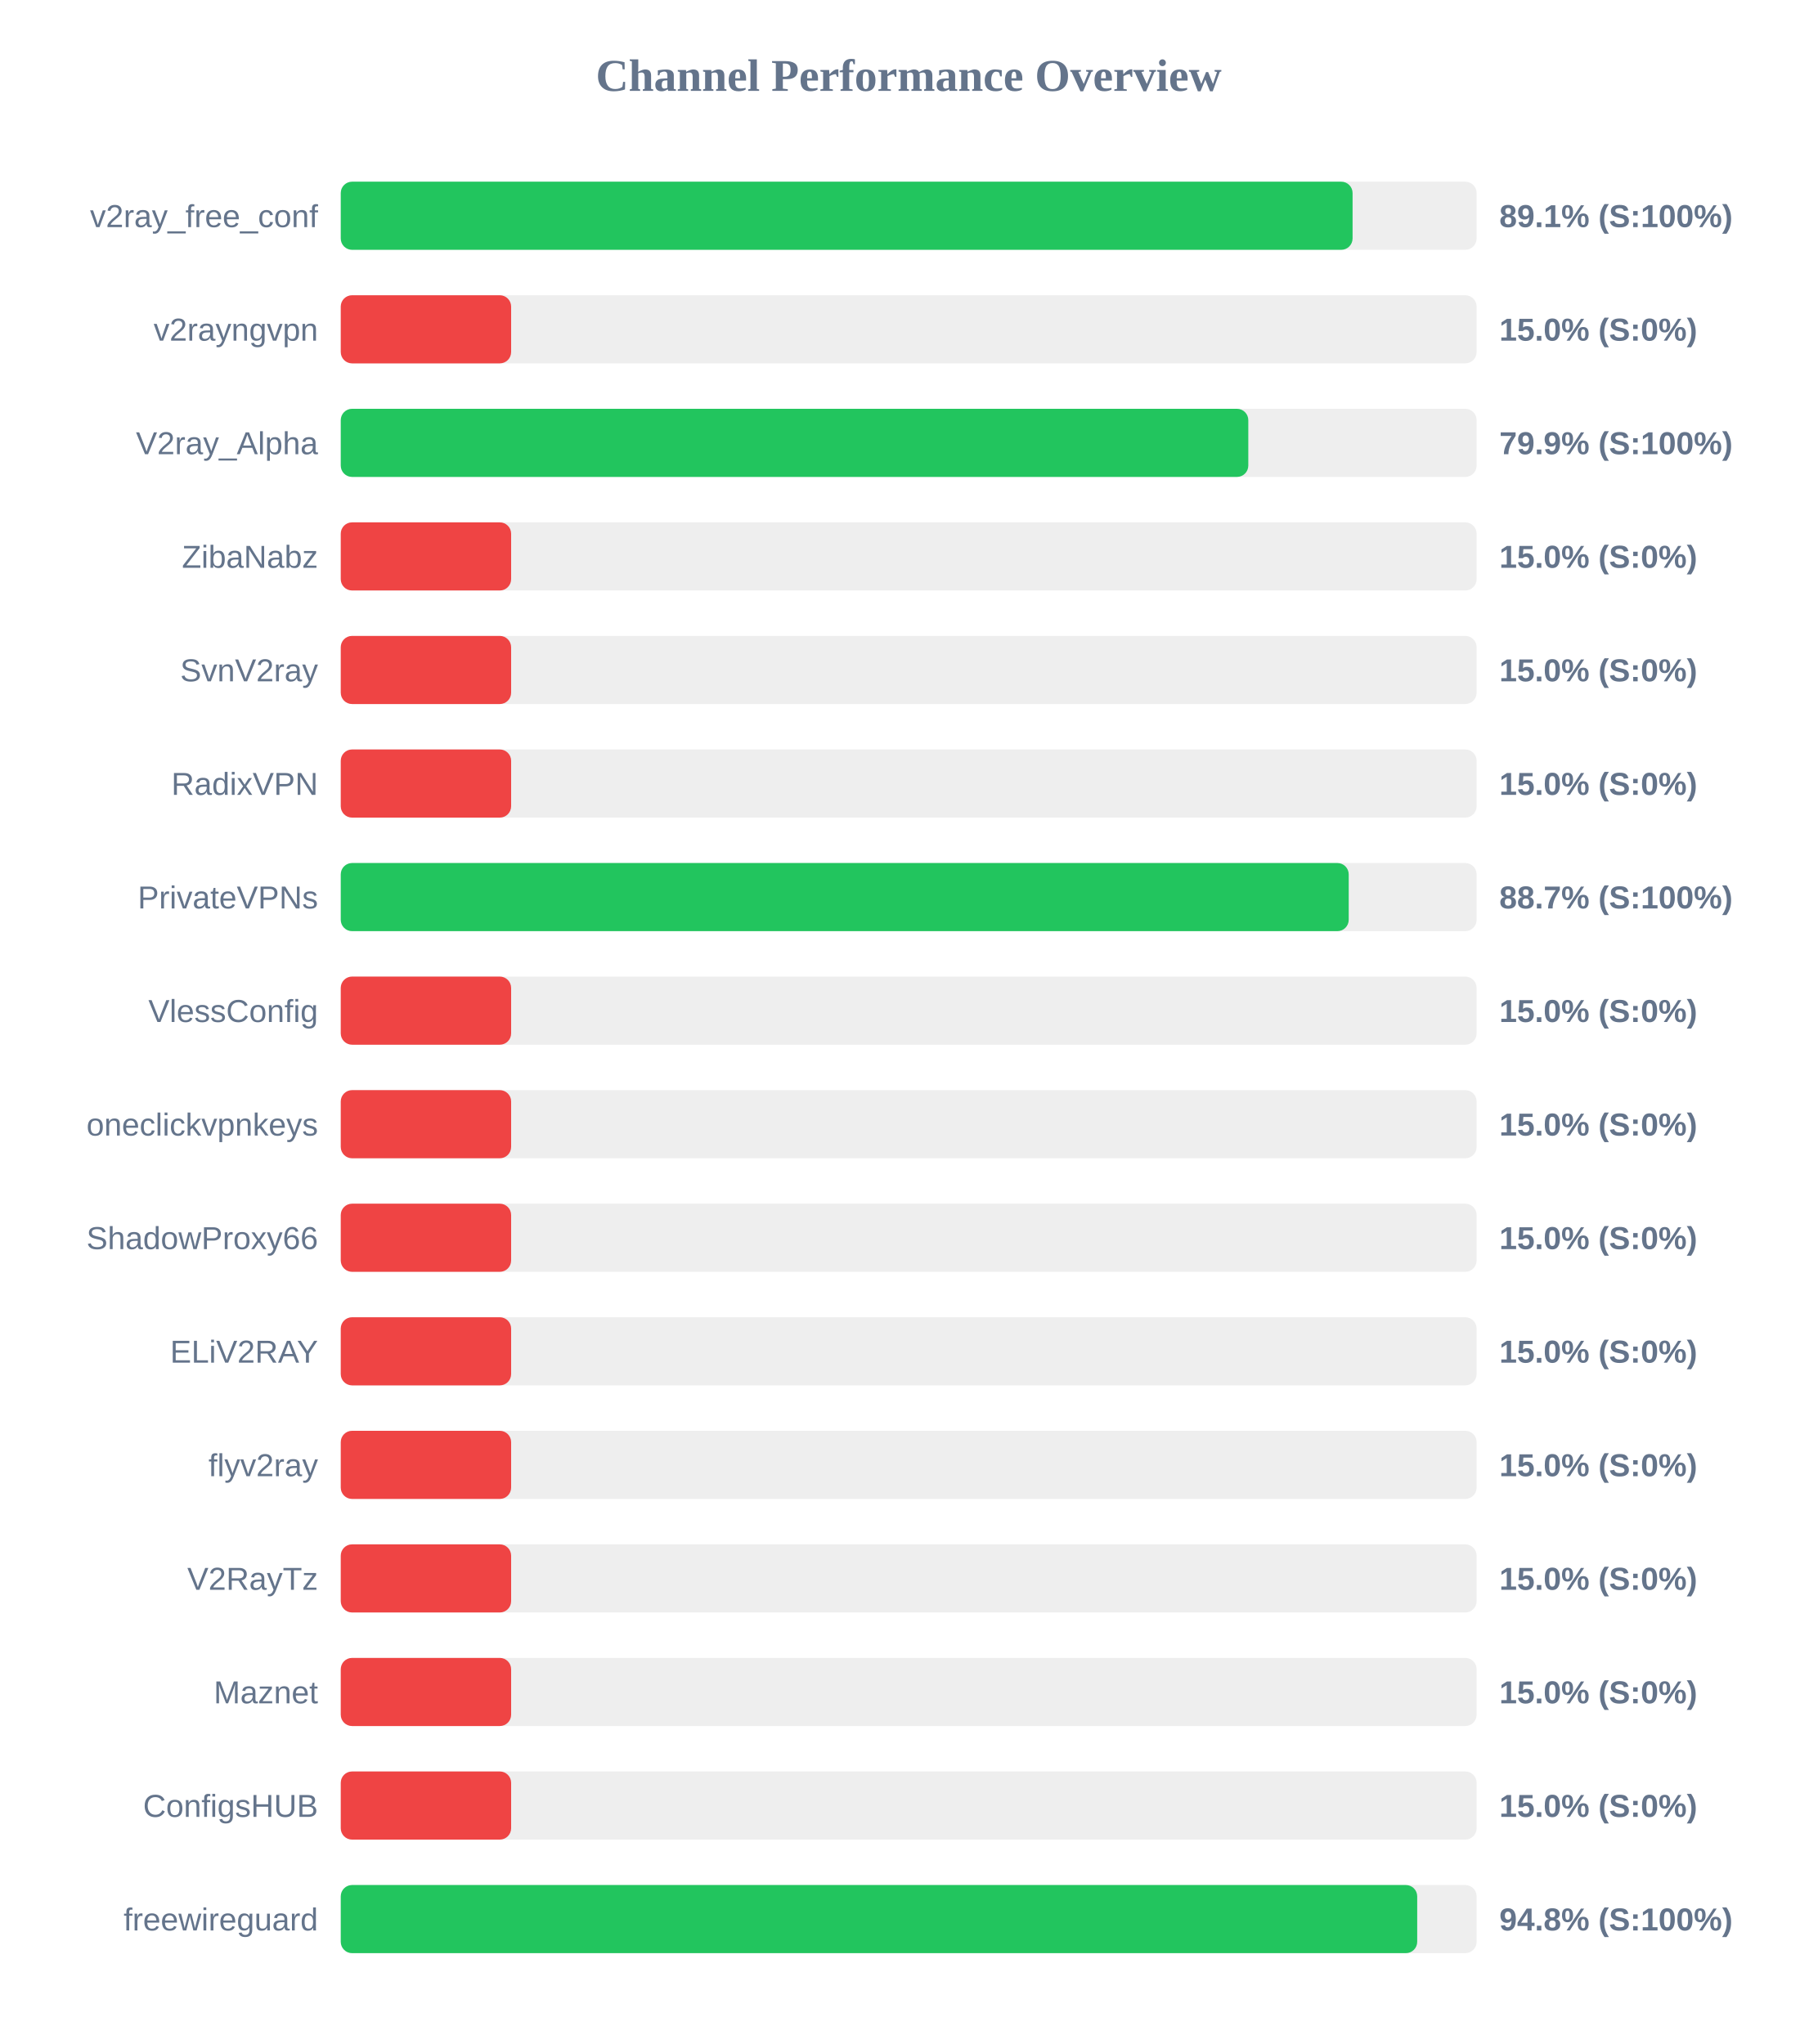
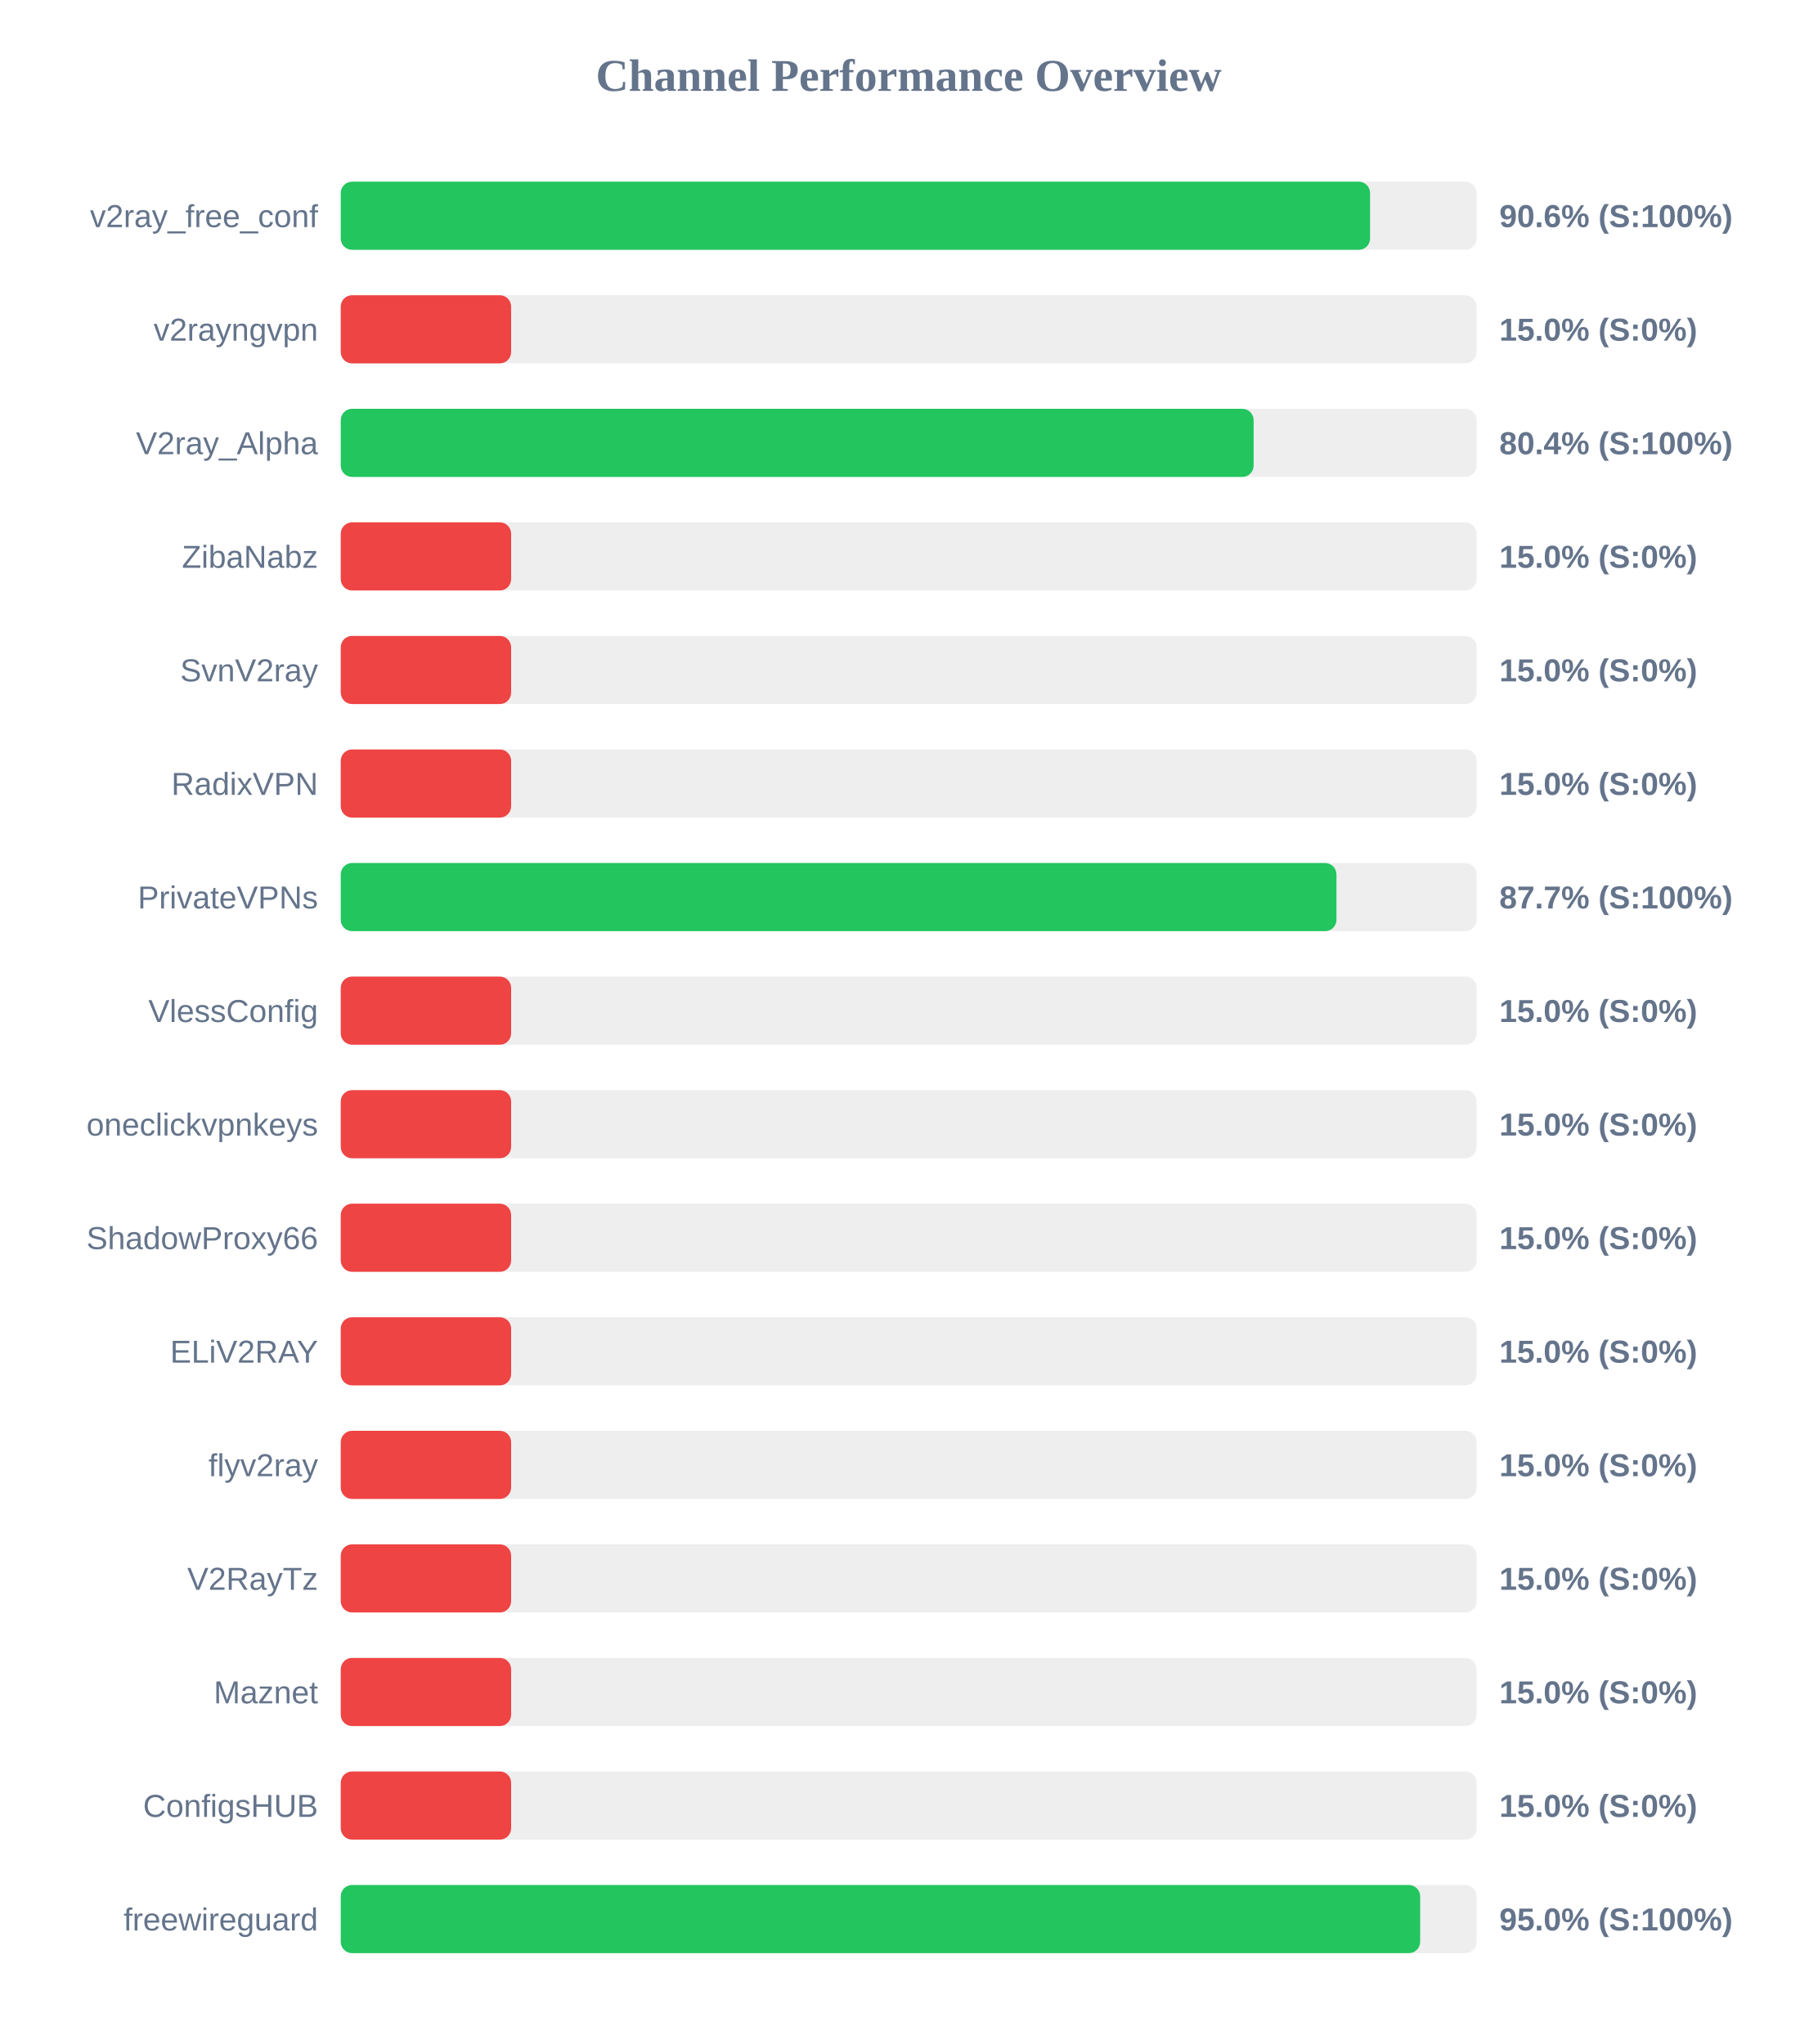
<svg xmlns="http://www.w3.org/2000/svg" width="800" height="900" version="1.1">
  <style>
        .row { font: 14px Arial; fill: #64748b; }
        .score { font: bold 14px Arial; fill: #64748b; }
    </style>
  <text x="400" y="40" text-anchor="middle" font-size="20px" font-weight="bold" fill="#64748b">Channel Performance Overview</text>
  <rect x="150" y="80" width="500" height="30" fill="#eee" rx="5" />
-   <rect x="150" y="80" width="445.4" height="30" fill="#22c55e" rx="5" />
+   <rect x="150" y="80" width="453.1" height="30" fill="#22c55e" rx="5" />
  <text x="140" y="100" text-anchor="end" class="row">v2ray_free_conf</text>
-   <text x="660" y="100" text-anchor="start" class="score">89.1% (S:100%)</text>
+   <text x="660" y="100" text-anchor="start" class="score">90.6% (S:100%)</text>
  <rect x="150" y="130" width="500" height="30" fill="#eee" rx="5" />
  <rect x="150" y="130" width="75.0" height="30" fill="#ef4444" rx="5" />
  <text x="140" y="150" text-anchor="end" class="row">v2rayngvpn</text>
  <text x="660" y="150" text-anchor="start" class="score">15.0% (S:0%)</text>
  <rect x="150" y="180" width="500" height="30" fill="#eee" rx="5" />
-   <rect x="150" y="180" width="399.5" height="30" fill="#22c55e" rx="5" />
+   <rect x="150" y="180" width="401.85" height="30" fill="#22c55e" rx="5" />
  <text x="140" y="200" text-anchor="end" class="row">V2ray_Alpha</text>
-   <text x="660" y="200" text-anchor="start" class="score">79.9% (S:100%)</text>
+   <text x="660" y="200" text-anchor="start" class="score">80.4% (S:100%)</text>
  <rect x="150" y="230" width="500" height="30" fill="#eee" rx="5" />
  <rect x="150" y="230" width="75.0" height="30" fill="#ef4444" rx="5" />
  <text x="140" y="250" text-anchor="end" class="row">ZibaNabz</text>
  <text x="660" y="250" text-anchor="start" class="score">15.0% (S:0%)</text>
  <rect x="150" y="280" width="500" height="30" fill="#eee" rx="5" />
  <rect x="150" y="280" width="75.0" height="30" fill="#ef4444" rx="5" />
  <text x="140" y="300" text-anchor="end" class="row">SvnV2ray</text>
  <text x="660" y="300" text-anchor="start" class="score">15.0% (S:0%)</text>
  <rect x="150" y="330" width="500" height="30" fill="#eee" rx="5" />
  <rect x="150" y="330" width="75.0" height="30" fill="#ef4444" rx="5" />
  <text x="140" y="350" text-anchor="end" class="row">RadixVPN</text>
  <text x="660" y="350" text-anchor="start" class="score">15.0% (S:0%)</text>
  <rect x="150" y="380" width="500" height="30" fill="#eee" rx="5" />
-   <rect x="150" y="380" width="443.7" height="30" fill="#22c55e" rx="5" />
+   <rect x="150" y="380" width="438.3" height="30" fill="#22c55e" rx="5" />
  <text x="140" y="400" text-anchor="end" class="row">PrivateVPNs</text>
-   <text x="660" y="400" text-anchor="start" class="score">88.7% (S:100%)</text>
+   <text x="660" y="400" text-anchor="start" class="score">87.7% (S:100%)</text>
  <rect x="150" y="430" width="500" height="30" fill="#eee" rx="5" />
  <rect x="150" y="430" width="75.0" height="30" fill="#ef4444" rx="5" />
  <text x="140" y="450" text-anchor="end" class="row">VlessConfig</text>
  <text x="660" y="450" text-anchor="start" class="score">15.0% (S:0%)</text>
  <rect x="150" y="480" width="500" height="30" fill="#eee" rx="5" />
  <rect x="150" y="480" width="75.0" height="30" fill="#ef4444" rx="5" />
  <text x="140" y="500" text-anchor="end" class="row">oneclickvpnkeys</text>
  <text x="660" y="500" text-anchor="start" class="score">15.0% (S:0%)</text>
  <rect x="150" y="530" width="500" height="30" fill="#eee" rx="5" />
  <rect x="150" y="530" width="75.0" height="30" fill="#ef4444" rx="5" />
  <text x="140" y="550" text-anchor="end" class="row">ShadowProxy66</text>
  <text x="660" y="550" text-anchor="start" class="score">15.0% (S:0%)</text>
  <rect x="150" y="580" width="500" height="30" fill="#eee" rx="5" />
  <rect x="150" y="580" width="75.0" height="30" fill="#ef4444" rx="5" />
  <text x="140" y="600" text-anchor="end" class="row">ELiV2RAY</text>
  <text x="660" y="600" text-anchor="start" class="score">15.0% (S:0%)</text>
  <rect x="150" y="630" width="500" height="30" fill="#eee" rx="5" />
  <rect x="150" y="630" width="75.0" height="30" fill="#ef4444" rx="5" />
  <text x="140" y="650" text-anchor="end" class="row">flyv2ray</text>
  <text x="660" y="650" text-anchor="start" class="score">15.0% (S:0%)</text>
  <rect x="150" y="680" width="500" height="30" fill="#eee" rx="5" />
  <rect x="150" y="680" width="75.0" height="30" fill="#ef4444" rx="5" />
  <text x="140" y="700" text-anchor="end" class="row">V2RayTz</text>
  <text x="660" y="700" text-anchor="start" class="score">15.0% (S:0%)</text>
  <rect x="150" y="730" width="500" height="30" fill="#eee" rx="5" />
  <rect x="150" y="730" width="75.0" height="30" fill="#ef4444" rx="5" />
  <text x="140" y="750" text-anchor="end" class="row">Maznet</text>
  <text x="660" y="750" text-anchor="start" class="score">15.0% (S:0%)</text>
  <rect x="150" y="780" width="500" height="30" fill="#eee" rx="5" />
  <rect x="150" y="780" width="75.0" height="30" fill="#ef4444" rx="5" />
  <text x="140" y="800" text-anchor="end" class="row">ConfigsHUB</text>
  <text x="660" y="800" text-anchor="start" class="score">15.0% (S:0%)</text>
  <rect x="150" y="830" width="500" height="30" fill="#eee" rx="5" />
-   <rect x="150" y="830" width="473.85" height="30" fill="#22c55e" rx="5" />
+   <rect x="150" y="830" width="475.15" height="30" fill="#22c55e" rx="5" />
  <text x="140" y="850" text-anchor="end" class="row">freewireguard</text>
-   <text x="660" y="850" text-anchor="start" class="score">94.8% (S:100%)</text>
+   <text x="660" y="850" text-anchor="start" class="score">95.0% (S:100%)</text>
</svg>
